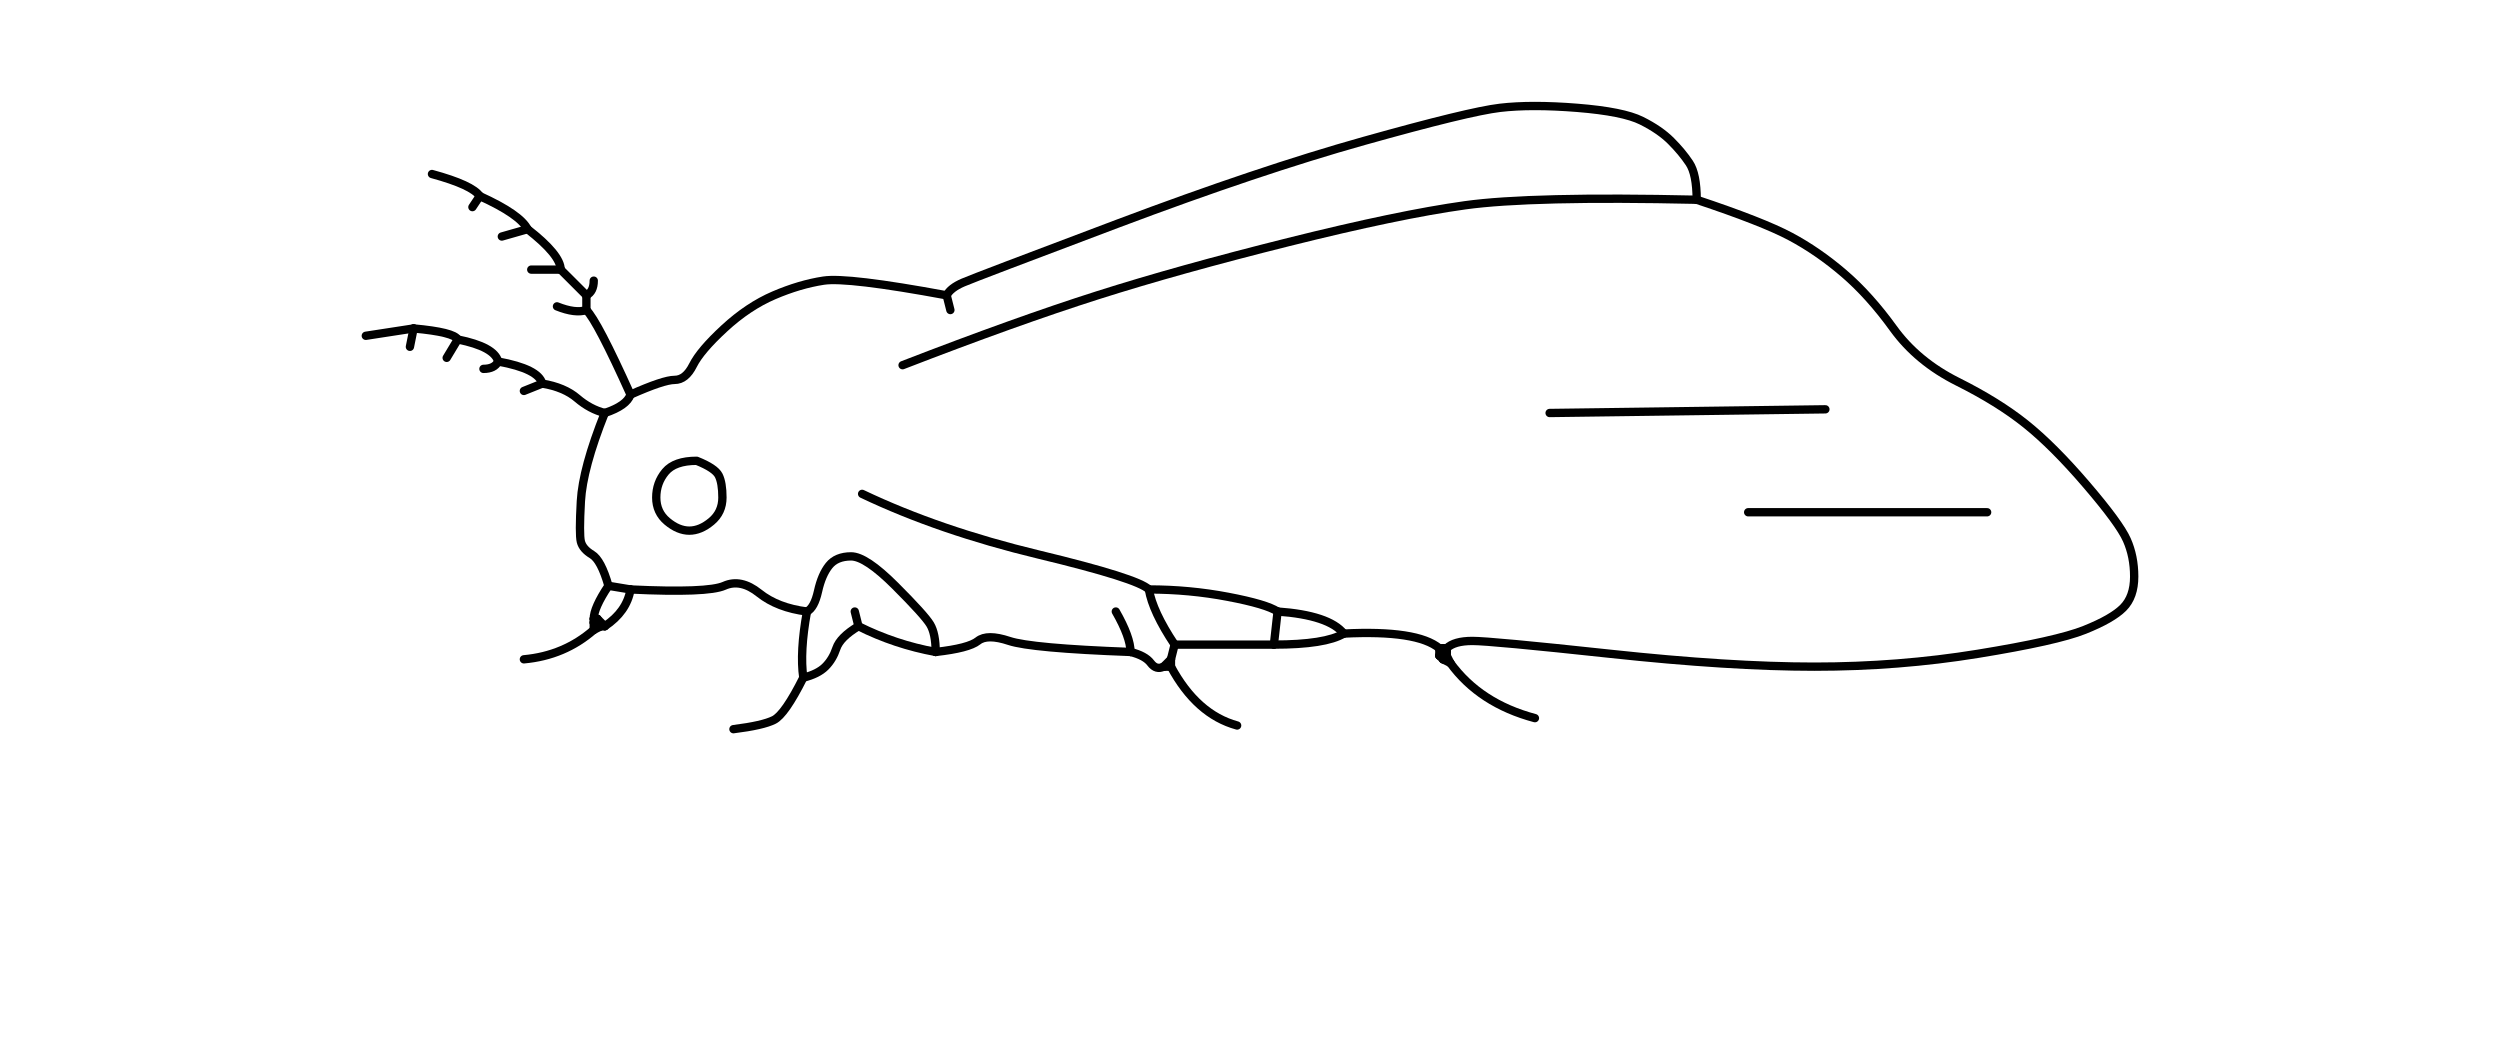
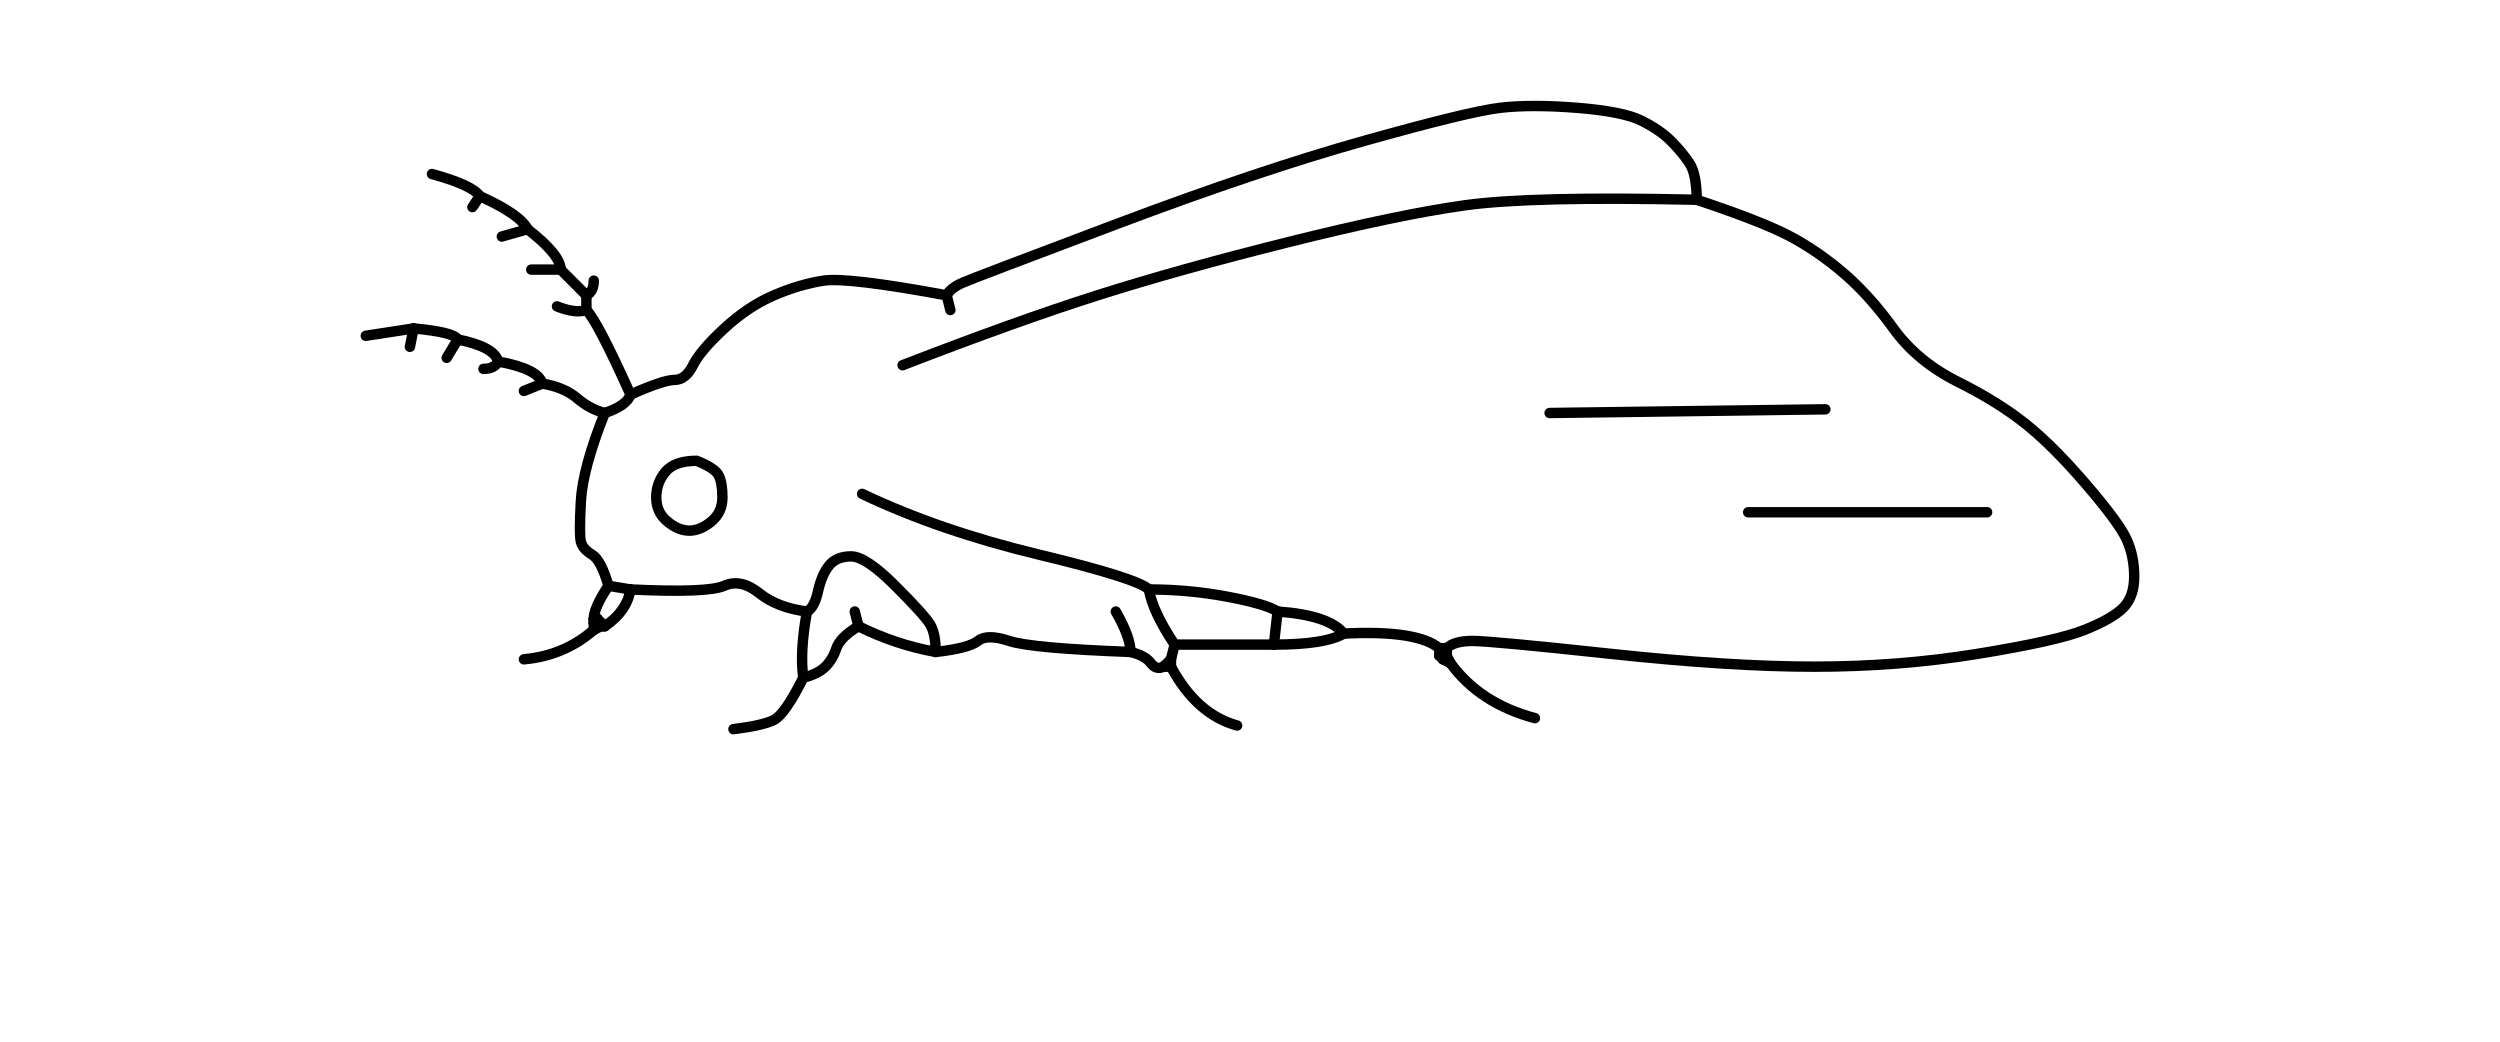
<svg xmlns="http://www.w3.org/2000/svg" viewBox="0 0 1200 500">
-   <g fill="none" stroke="currentColor" stroke-width="4" stroke-linecap="round" stroke-linejoin="round">
+   <g fill="none" stroke="currentColor" stroke-width="5" stroke-linecap="round" stroke-linejoin="round">
    <path d="M 286.76 298.82 L 286.76 297.06" />
    <path d="M 286.76 298.82 L 285.00 298.82" />
    <path d="M 286.76 298.82 L 288.53 300.59" />
    <path d="M 645.00 304.12 Q 637.94 295.29 613.24 293.53" />
    <path d="M 645.00 304.12 Q 636.18 309.41 611.47 309.41" />
    <path d="M 645.00 304.12 Q 680.29 302.35 690.88 311.18" />
    <path d="M 558.53 320.00 L 562.06 316.47" />
    <path d="M 558.53 320.00 L 562.06 320.00" />
    <path d="M 558.53 320.00 Q 555.00 321.76 552.35 318.24 Q 549.71 314.71 542.65 312.94" />
    <path d="M 207.35 83.53 Q 226.76 88.82 230.29 94.12" />
    <path d="M 251.47 316.47 Q 270.88 314.71 285.00 302.35" />
    <path d="M 302.65 282.94 L 292.06 281.18" />
    <path d="M 302.65 282.94 Q 339.71 284.71 347.65 281.18 Q 355.59 277.65 364.41 284.71 Q 373.24 291.76 387.35 293.53" />
    <path d="M 302.65 282.94 Q 300.88 293.53 290.29 300.59" />
    <path d="M 743.82 198.24 L 876.18 196.47" />
    <path d="M 694.41 311.18 L 692.65 311.18" />
    <path d="M 694.41 311.18 Q 697.94 307.65 706.76 307.65 Q 715.59 307.65 772.94 313.82 Q 830.29 320.00 870.88 320.00 Q 911.47 320.00 949.41 313.82 Q 987.35 307.65 1000.59 302.35 Q 1013.82 297.06 1019.12 291.76 Q 1024.41 286.47 1024.41 276.76 Q 1024.41 267.06 1020.88 259.12 Q 1017.35 251.18 1001.47 232.65 Q 985.59 214.12 972.35 203.53 Q 959.12 192.94 939.71 183.24 Q 920.29 173.53 908.82 157.65 Q 897.35 141.76 885.00 131.18 Q 872.65 120.59 859.41 113.53 Q 846.18 106.47 814.41 95.88" />
    <path d="M 694.41 311.18 L 694.41 312.94" />
    <path d="M 692.65 316.47 L 694.41 314.71" />
    <path d="M 692.65 316.47 L 690.88 314.71" />
    <path d="M 692.65 316.47 L 696.18 318.24" />
    <path d="M 214.41 171.76 L 219.71 162.94" />
    <path d="M 535.59 293.53 Q 542.65 305.88 542.65 312.94" />
    <path d="M 239.12 173.53 Q 237.35 166.47 219.71 162.94" />
    <path d="M 239.12 173.53 Q 258.53 177.06 260.29 184.12" />
    <path d="M 239.12 173.53 Q 237.35 177.06 232.06 177.06" />
    <path d="M 251.47 187.65 L 260.29 184.12" />
    <path d="M 175.59 161.18 L 198.53 157.65" />
    <path d="M 449.12 312.94 Q 449.12 304.12 446.47 299.71 Q 443.82 295.29 429.71 281.18 Q 415.59 267.06 408.53 267.06 Q 401.47 267.06 397.94 271.47 Q 394.41 275.88 392.65 283.82 Q 390.88 291.76 387.35 293.53" />
    <path d="M 449.12 312.94 Q 429.71 309.41 412.06 300.59" />
    <path d="M 449.12 312.94 Q 465.00 311.18 469.41 307.65 Q 473.82 304.12 484.41 307.65 Q 495.00 311.18 542.65 312.94" />
    <path d="M 240.88 113.53 L 253.24 110.00" />
    <path d="M 454.41 141.76 Q 456.18 138.24 462.35 135.59 Q 468.53 132.94 536.47 107.35 Q 604.41 81.76 654.71 67.65 Q 705.00 53.53 720.00 51.76 Q 735.00 50.00 757.06 51.76 Q 779.12 53.53 787.94 57.94 Q 796.76 62.35 802.06 67.65 Q 807.35 72.94 810.88 78.24 Q 814.41 83.53 814.41 95.88" />
    <path d="M 454.41 141.76 Q 406.76 132.94 395.29 134.71 Q 383.82 136.47 371.47 141.76 Q 359.12 147.06 347.65 157.65 Q 336.18 168.24 332.65 175.29 Q 329.12 182.35 323.82 182.35 Q 318.53 182.35 302.65 189.41" />
    <path d="M 454.41 141.76 L 456.18 148.82" />
    <path d="M 288.53 300.59 L 290.29 300.59" />
    <path d="M 288.53 300.59 L 285.00 302.35" />
    <path d="M 230.29 94.12 Q 249.71 102.94 253.24 110.00" />
    <path d="M 230.29 94.12 L 226.76 99.41" />
    <path d="M 412.06 300.59 L 410.29 293.53" />
    <path d="M 412.06 300.59 Q 403.24 305.88 401.47 311.18 Q 399.71 316.47 396.18 320.00 Q 392.65 323.53 385.59 325.29" />
    <path d="M 814.41 95.88 Q 735.00 94.12 703.24 98.53 Q 671.47 102.94 618.53 116.18 Q 565.59 129.41 526.76 141.76 Q 487.94 154.12 433.24 175.29" />
    <path d="M 593.82 348.24 Q 574.41 342.94 562.06 320.00" />
    <path d="M 694.41 314.71 L 694.41 312.94" />
    <path d="M 694.41 314.71 L 696.18 318.24" />
    <path d="M 302.65 189.41 Q 286.76 154.12 281.47 148.82" />
    <path d="M 302.65 189.41 Q 300.88 194.71 290.29 198.24" />
    <path d="M 290.29 198.24 Q 283.24 196.47 277.06 191.18 Q 270.88 185.88 260.29 184.12" />
    <path d="M 290.29 198.24 Q 279.71 224.71 278.82 240.59 Q 277.94 256.47 278.82 260.00 Q 279.71 263.53 284.12 266.18 Q 288.53 268.82 292.06 281.18" />
    <path d="M 286.76 297.06 L 285.00 297.06" />
    <path d="M 286.76 297.06 L 290.29 300.59" />
    <path d="M 281.47 141.76 L 269.12 129.41" />
    <path d="M 281.47 141.76 Q 285.00 140.00 285.00 134.71" />
    <path d="M 281.47 141.76 L 281.47 148.82" />
    <path d="M 562.06 316.47 L 563.82 309.41" />
    <path d="M 562.06 316.47 L 562.06 320.00" />
    <path d="M 285.00 298.82 L 285.00 297.06" />
    <path d="M 285.00 298.82 L 285.00 302.35" />
    <path d="M 413.82 237.06 Q 450.88 254.71 498.53 266.18 Q 546.18 277.65 551.47 282.94" />
    <path d="M 692.65 311.18 L 690.88 311.18" />
    <path d="M 692.65 311.18 L 692.65 312.94" />
    <path d="M 255.00 129.41 L 269.12 129.41" />
    <path d="M 219.71 162.94 Q 217.94 159.41 198.53 157.65" />
    <path d="M 694.41 312.94 L 692.65 312.94" />
    <path d="M 736.76 344.71 Q 710.29 337.65 696.18 318.24" />
    <path d="M 352.06 350.00 Q 366.18 348.24 371.47 345.59 Q 376.76 342.94 385.59 325.29" />
    <path d="M 267.35 147.06 Q 276.18 150.59 281.47 148.82" />
    <path d="M 387.35 293.53 Q 383.82 312.94 385.59 325.29" />
    <path d="M 198.53 157.65 L 196.76 166.47" />
    <path d="M 613.24 293.53 Q 607.94 290.00 589.41 286.47 Q 570.88 282.94 551.47 282.94" />
    <path d="M 613.24 293.53 L 611.47 309.41" />
    <path d="M 285.00 297.06 Q 285.00 291.76 292.06 281.18" />
    <path d="M 953.82 245.88 L 839.12 245.88" />
    <path d="M 690.88 311.18 L 690.88 314.71" />
    <path d="M 563.82 309.41 Q 553.24 293.53 551.47 282.94" />
    <path d="M 563.82 309.41 L 611.47 309.41" />
    <path d="M 690.88 314.71 L 692.65 312.94" />
    <path d="M 269.12 129.41 Q 269.12 122.35 253.24 110.00" />
    <path d="M 334.41 221.18 Q 323.82 221.18 319.41 226.47 Q 315.00 231.76 315.00 238.82 Q 315.00 245.88 320.29 250.29 Q 325.59 254.71 330.88 254.71 Q 336.18 254.71 341.47 250.29 Q 346.76 245.88 346.76 238.82 Q 346.76 231.76 345.00 228.24 Q 343.24 224.71 334.41 221.18" />
  </g>
</svg>
